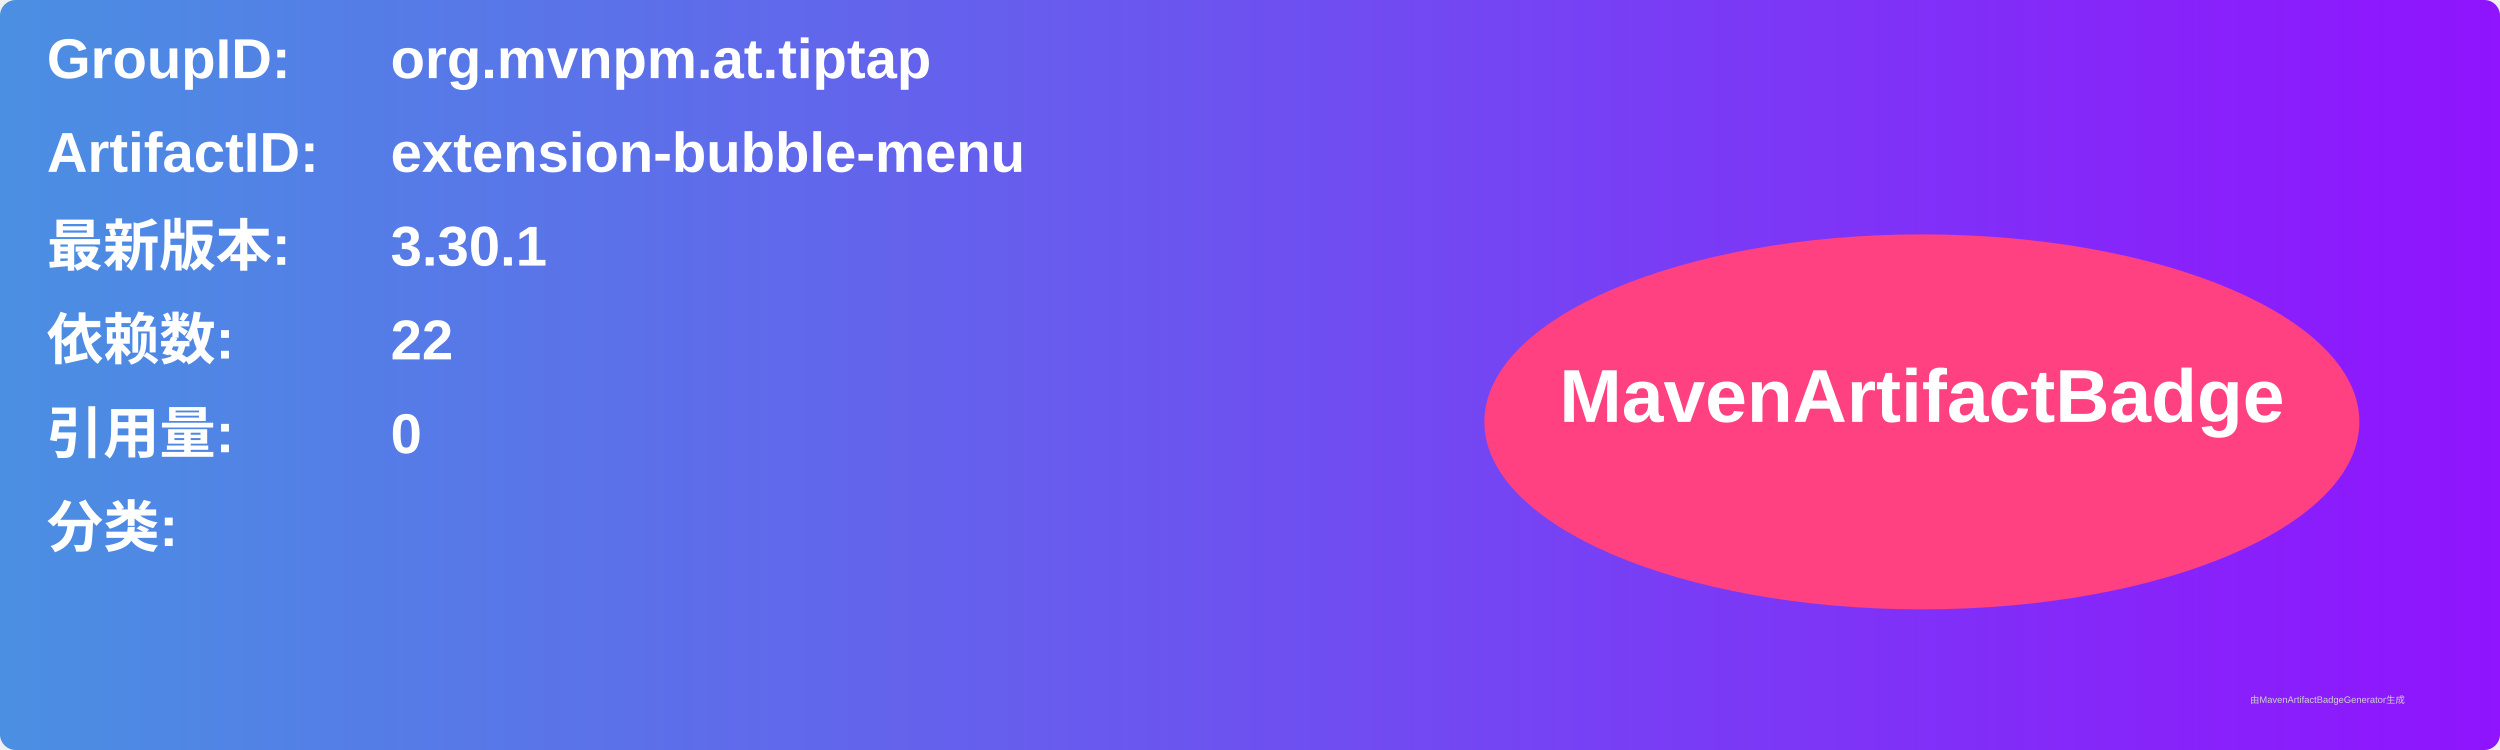
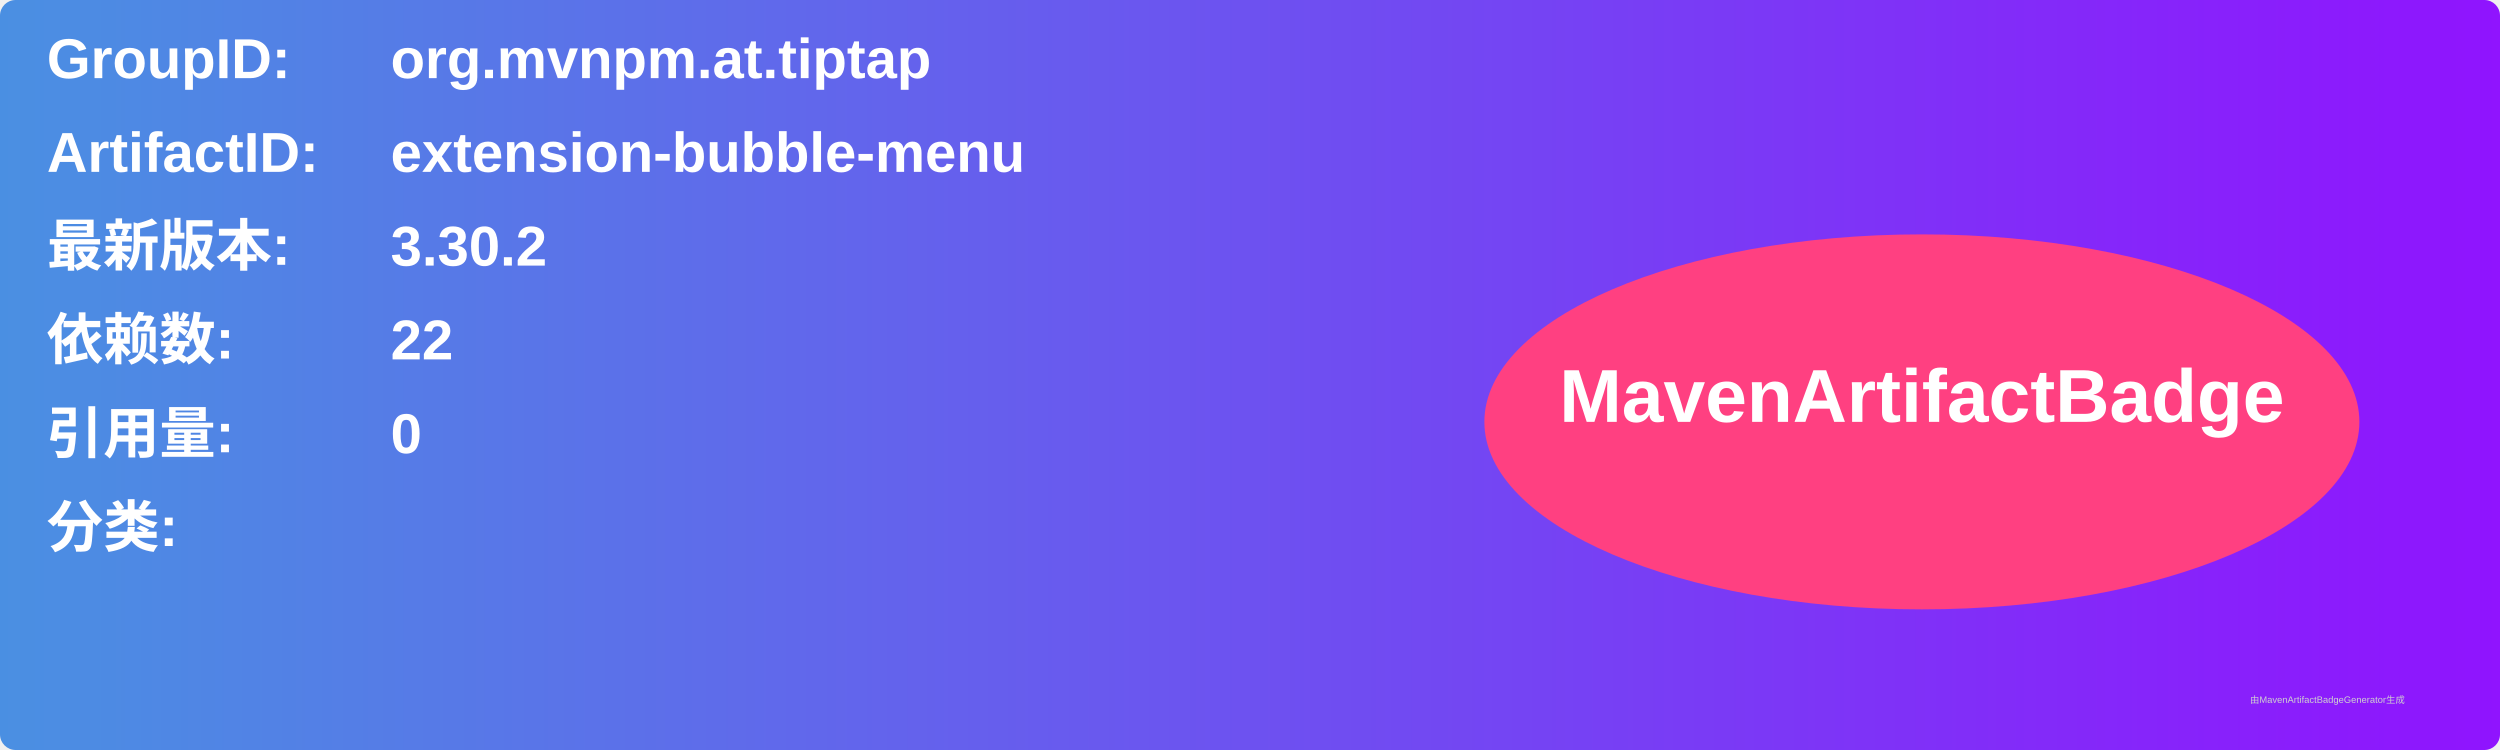
<svg xmlns="http://www.w3.org/2000/svg" width="800" height="240" viewBox="0 0 800 240">
  <linearGradient id="grad" x1="0%" y1="0%" x2="100%" y2="0%">
    <stop offset="0%" stop-color="#4a90e2" />
    <stop offset="100%" stop-color="#9013fe" />
  </linearGradient>
  <rect width="100%" height="100%" rx="5" ry="5" fill="url(#grad)" />
  <g transform="translate(15, 15)">
    <text x="0" y="10" font-family="Arial" font-size="18" fill="white" font-weight="bold" width="260">GroupID:</text>
    <text x="110" y="10" font-family="Arial" font-size="18" fill="white" font-weight="bold" width="460">org.mvnpm.at.tiptap</text>
    <text x="0" y="40" font-family="Arial" font-size="18" fill="white" font-weight="bold" width="260">ArtifactID:</text>
    <text x="110" y="40" font-family="Arial" font-size="18" fill="white" font-weight="bold" width="460">extension-bubble-menu</text>
    <text x="0" y="70" font-family="Arial" font-size="18" fill="white" font-weight="bold">最新版本:</text>
    <text x="110" y="70" font-family="Arial" font-size="18" fill="white" font-weight="bold">
-       <tspan font-weight="bold">3.30.1</tspan>
+       <tspan font-weight="bold">3.30.2</tspan>
    </text>
    <text x="0" y="100" font-family="Arial" font-size="18" fill="white" font-weight="bold">依赖数: </text>
    <text x="110" y="100" font-family="Arial" font-size="18" fill="white">
      <tspan font-weight="bold">22</tspan>
    </text>
    <text x="0" y="130" font-family="Arial" font-size="18" fill="white" font-weight="bold">引用量: </text>
    <text x="110" y="130" font-family="Arial" font-size="18" fill="white">
      <tspan font-weight="bold">0</tspan>
    </text>
    <text x="0" y="160" font-family="Arial" font-size="18" fill="white" font-weight="bold">分类:</text>
    <text x="10" y="190" font-family="Arial" font-size="10" fill="white">
      <tspan font-weight="bold" />
    </text>
    <ellipse cx="600" cy="120" rx="140" ry="60" fill="#ff4081" />
    <text x="600" y="120" text-anchor="middle" font-family="Arial" font-size="24" fill="white" font-weight="bold">MavenArtifactBadge</text>
  </g>
  <text x="720" y="225" font-family="Arial" font-size="3" fill="#d0d0d0">由MavenArtifactBadgeGenerator生成</text>
</svg>
